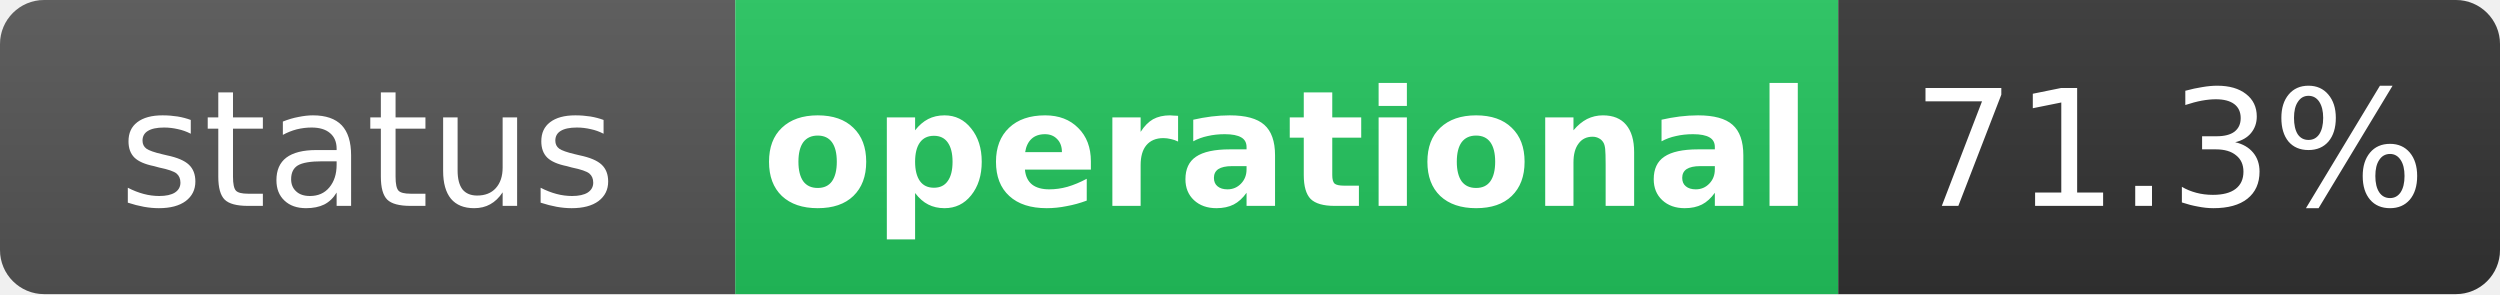
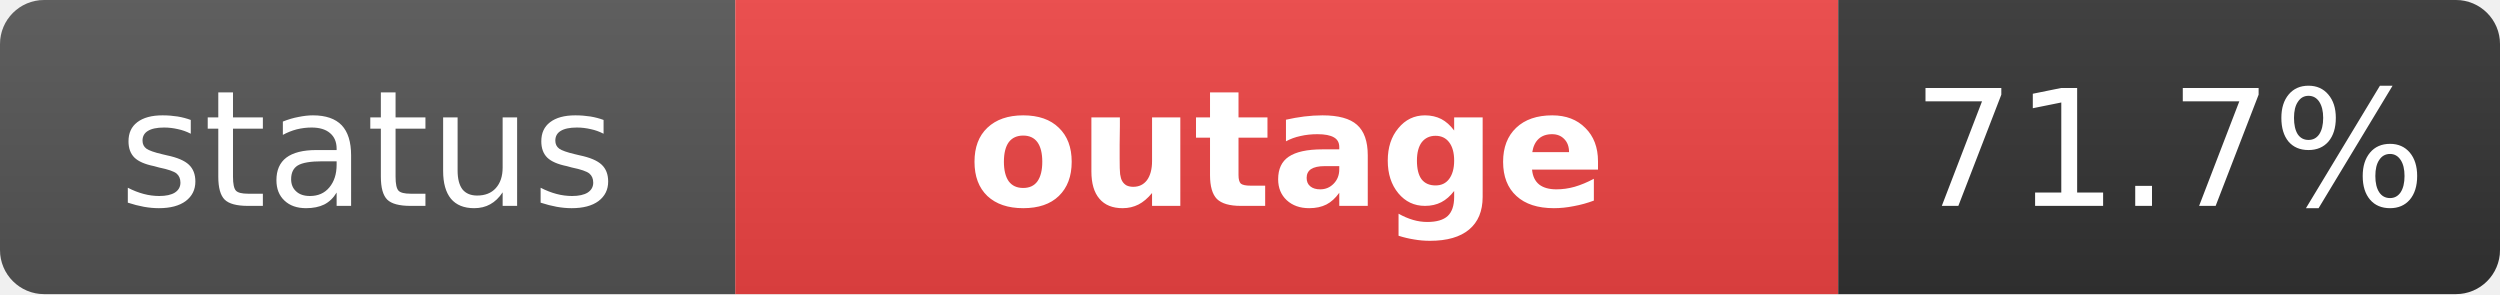
- <svg xmlns="http://www.w3.org/2000/svg" width="170" height="20" role="img" aria-label="status: operational">
+ <svg xmlns="http://www.w3.org/2000/svg" width="170" height="20" role="img" aria-label="status: outage">
  <linearGradient id="s" x2="0" y2="100%">
    <stop offset="0" stop-color="#bbb" stop-opacity=".1" />
    <stop offset="1" stop-opacity=".1" />
  </linearGradient>
  <clipPath id="r">
    <rect width="170" height="20" rx="3" fill="#fff" />
  </clipPath>
  <g clip-path="url(#r)">
    <rect width="50" height="20" fill="#555" />
-     <rect x="50" width="75" height="20" fill="#22c55e" />
+     <rect x="50" width="75" height="20" fill="#ef4444" />
    <rect x="125" width="45" height="20" fill="#333" />
    <rect width="170" height="20" fill="url(#s)" />
  </g>
  <g fill="#fff" text-anchor="middle" font-family="Verdana,Geneva,DejaVu Sans,sans-serif" text-rendering="geometricPrecision" font-size="11">
    <text x="25" y="14" fill="#fff">status</text>
-     <text x="87.5" y="14" fill="#fff" font-weight="bold">operational</text>
-     <text x="147.5" y="14" fill="#fff">71.3%</text>
+     <text x="87.5" y="14" fill="#fff" font-weight="bold">outage</text>
+     <text x="147.5" y="14" fill="#fff">71.7%</text>
  </g>
</svg>
